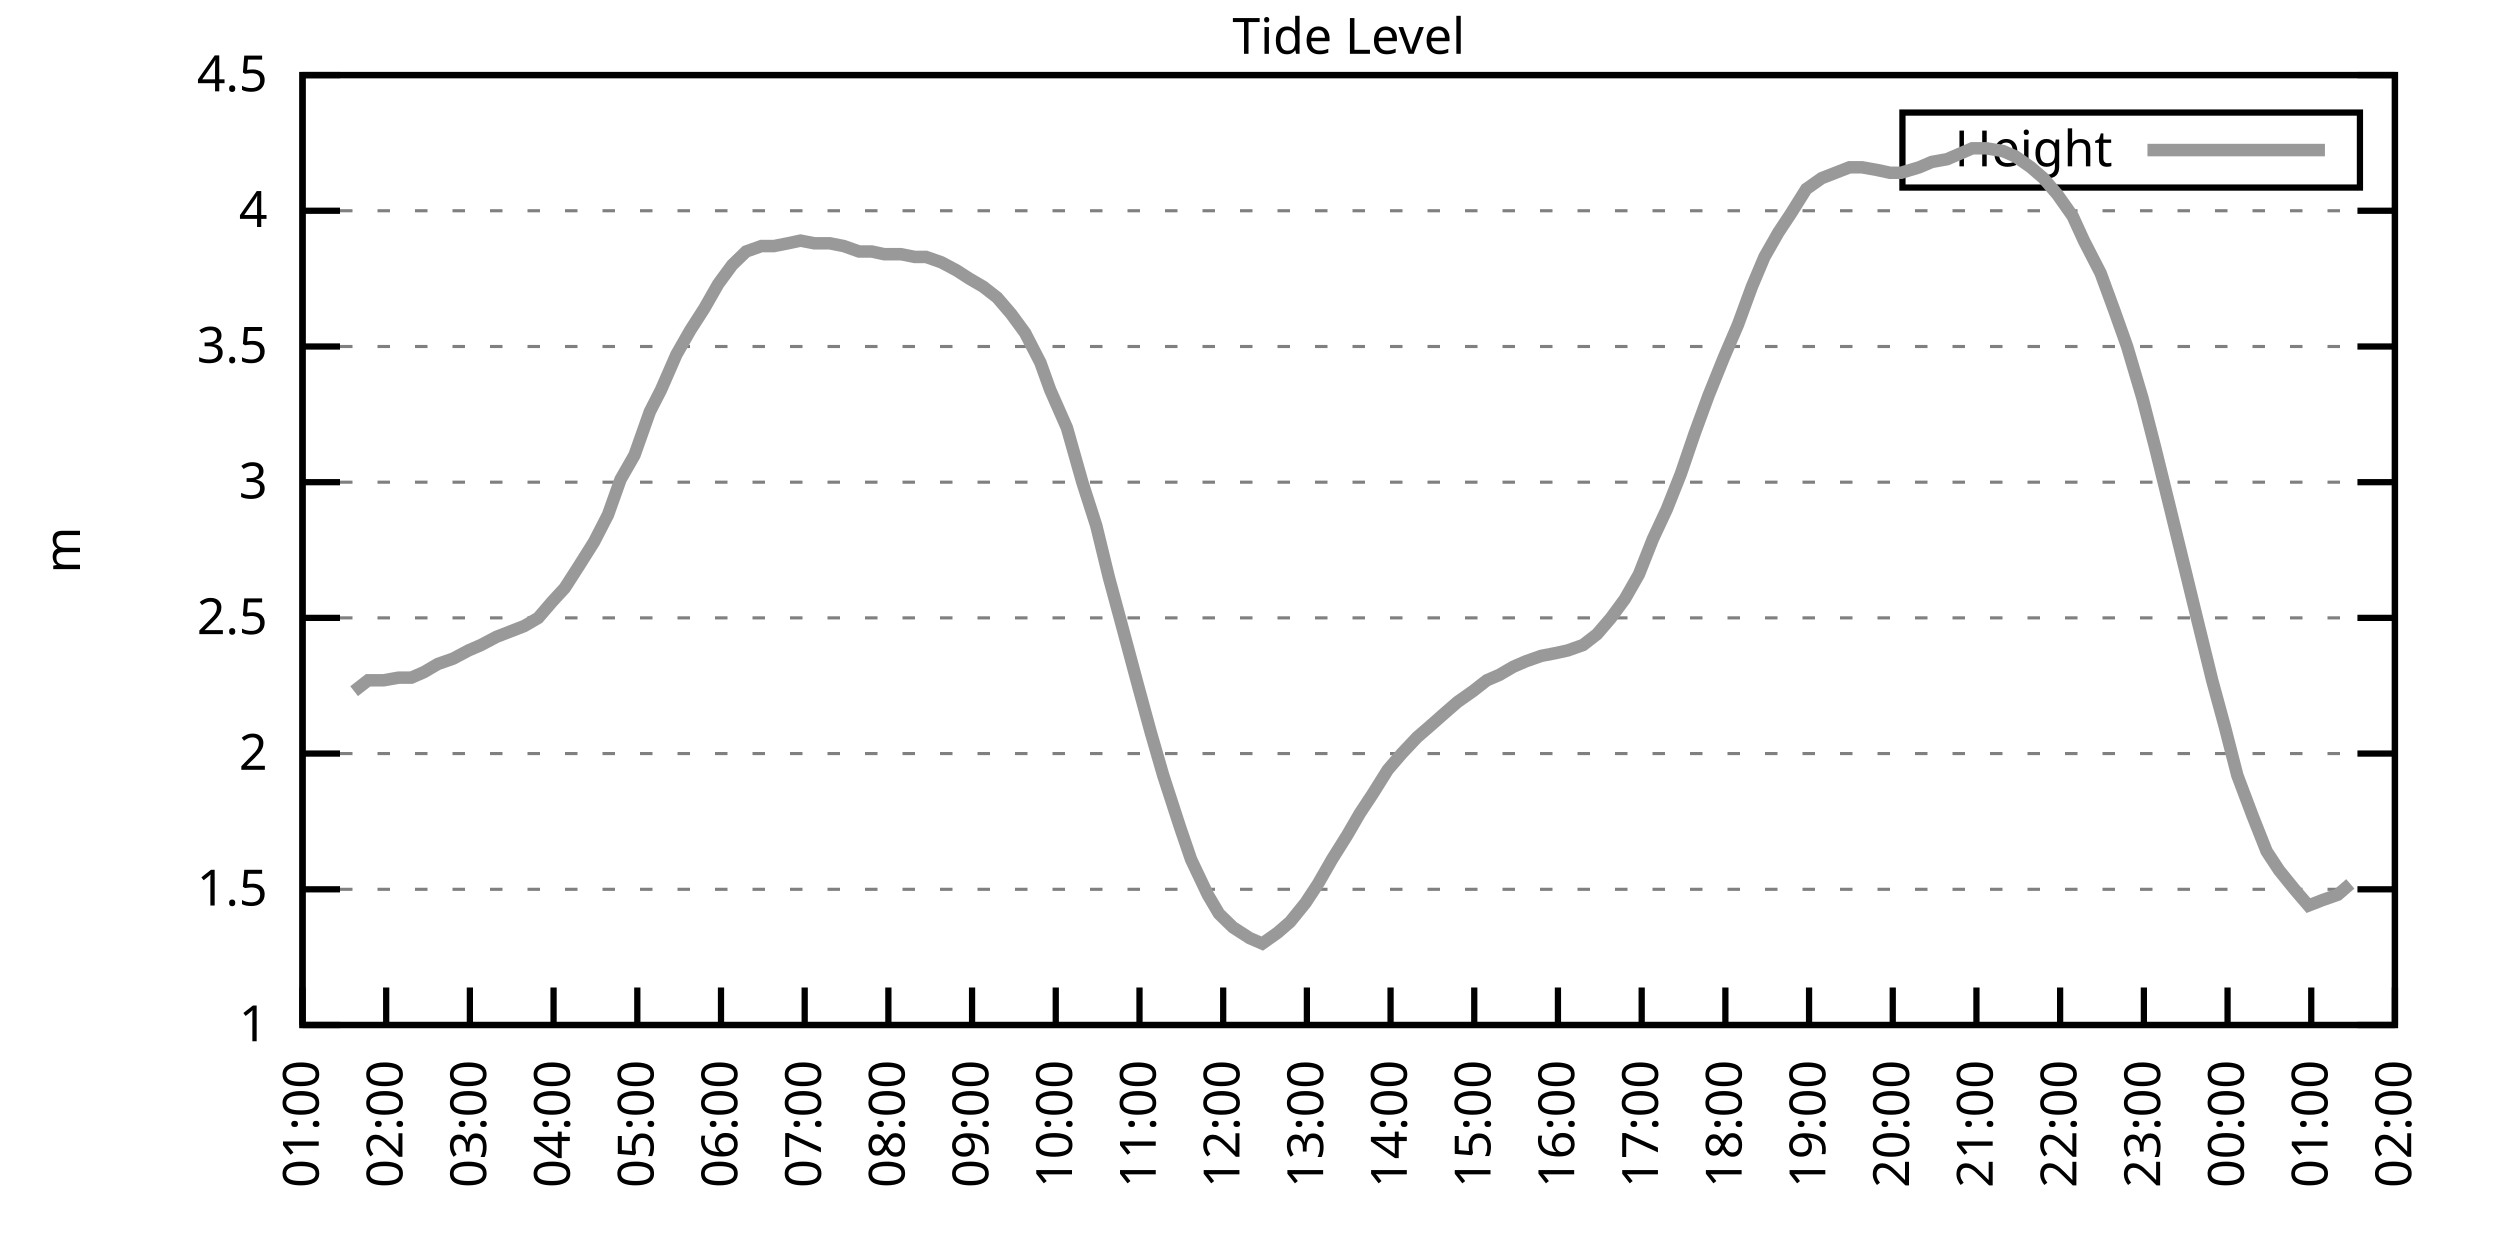
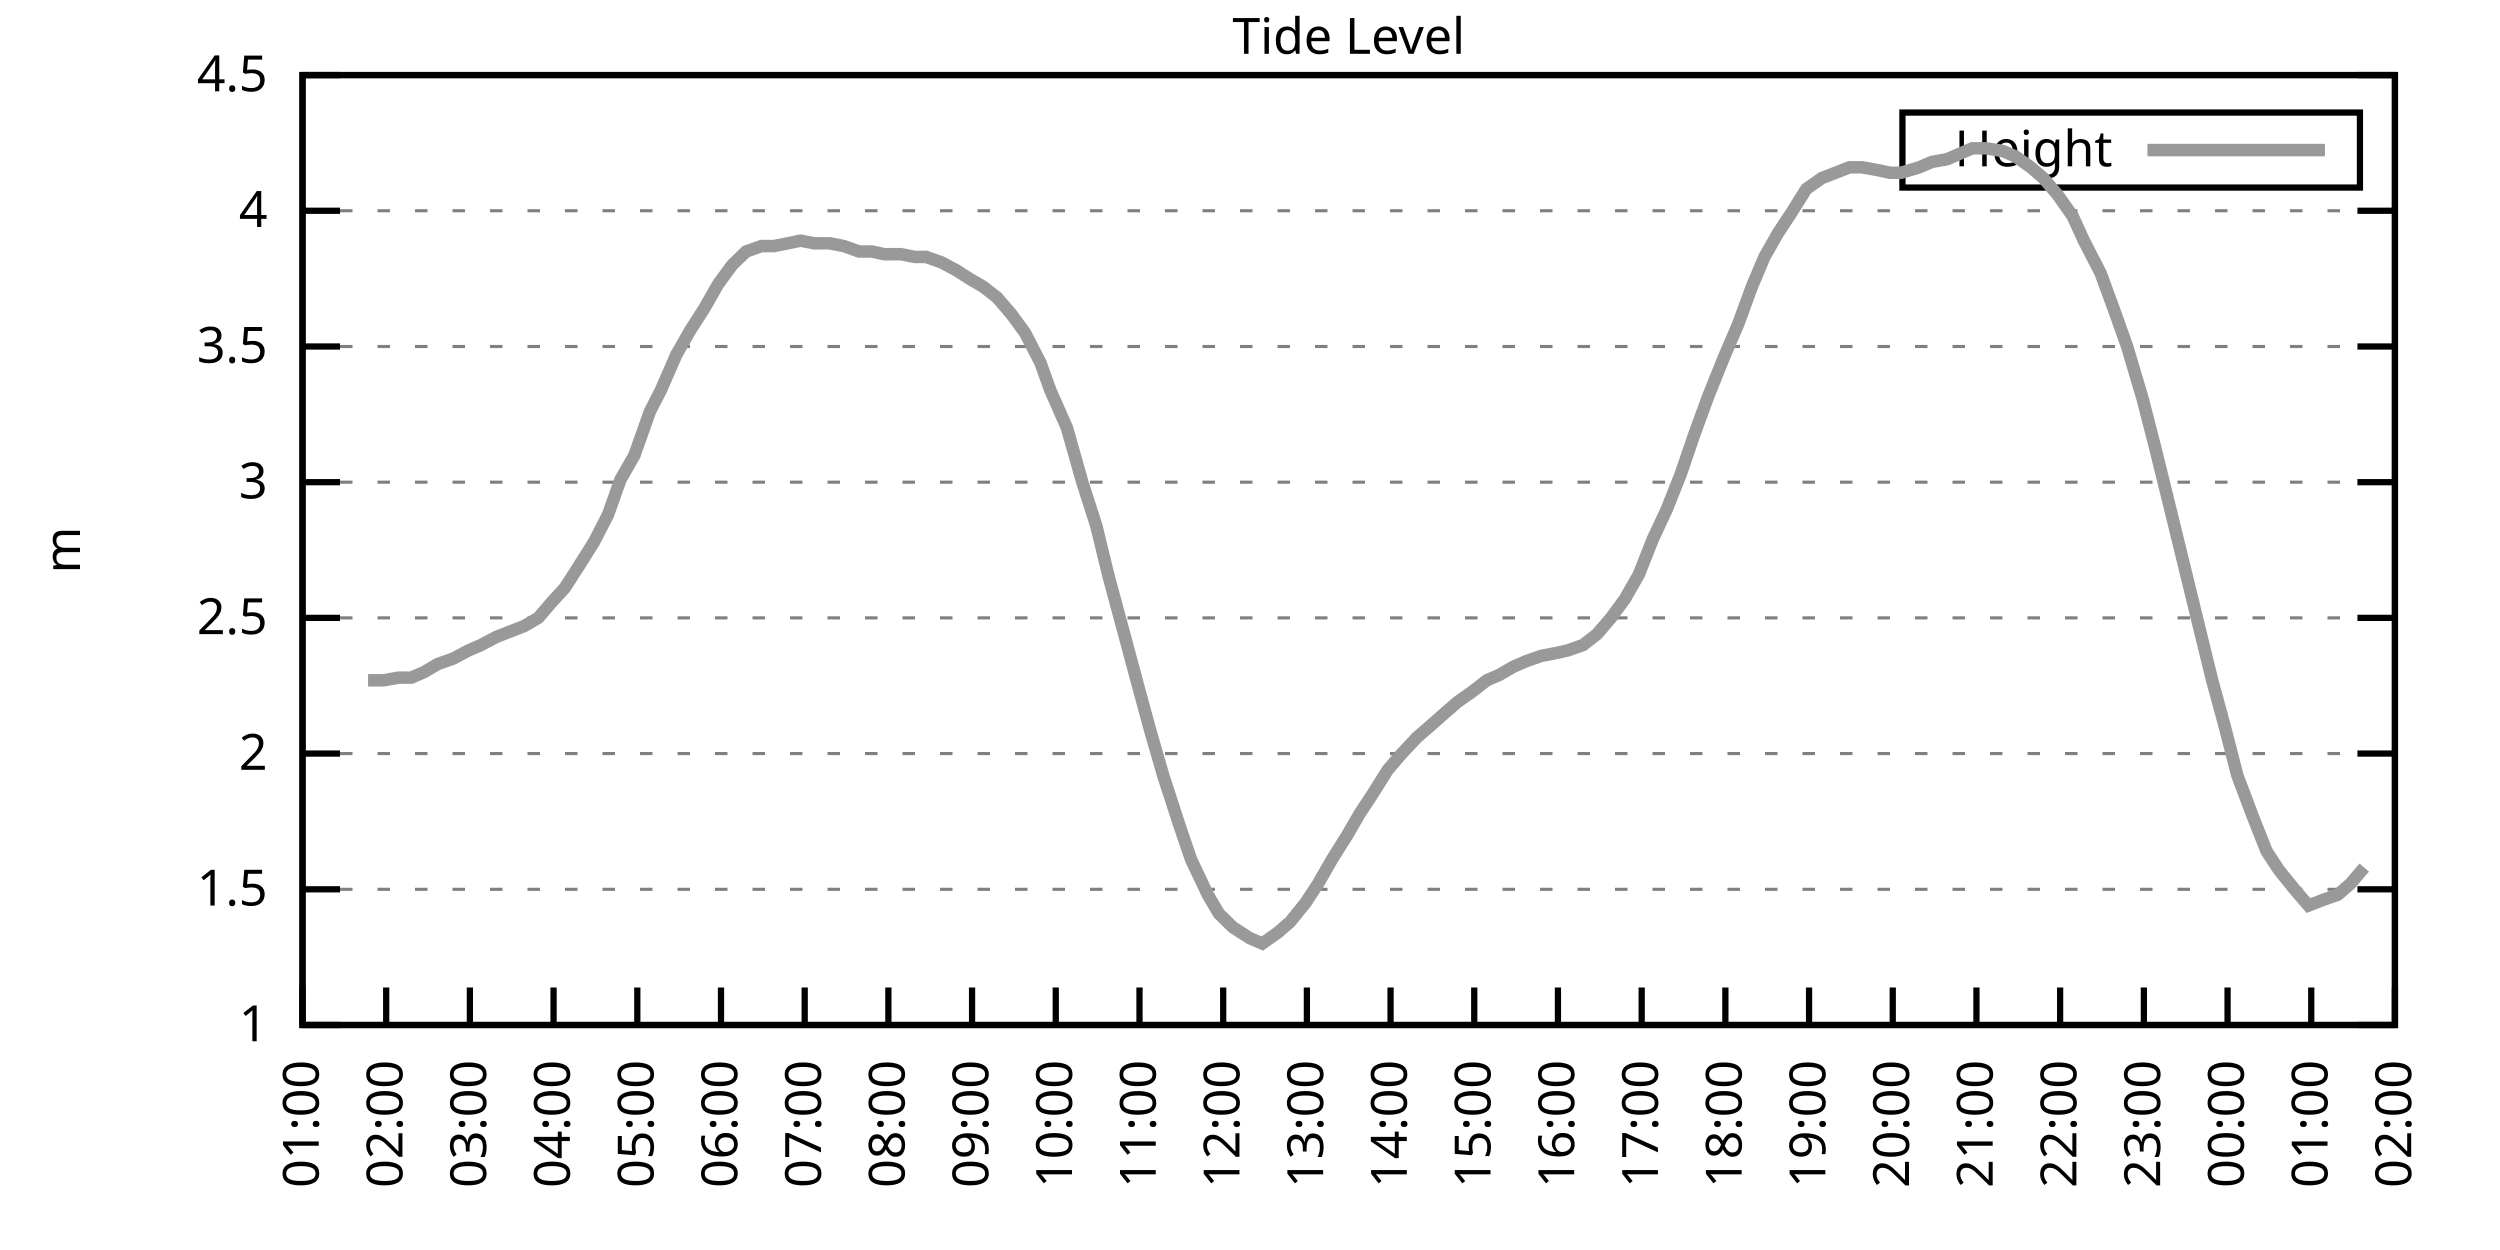
<svg xmlns="http://www.w3.org/2000/svg" xmlns:xlink="http://www.w3.org/1999/xlink" width="400" height="200" viewBox="0 0 400 200">
  <g id="gnuplot_canvas">
    <rect x="0" y="0" width="400" height="200" fill="none" />
    <defs>
      <circle id="gpDot" r="0.5" stroke-width="0.5" stroke="currentColor" />
      <path id="gpPt0" stroke-width="0.333" stroke="currentColor" d="M-1,0 h2 M0,-1 v2" />
      <path id="gpPt1" stroke-width="0.333" stroke="currentColor" d="M-1,-1 L1,1 M1,-1 L-1,1" />
      <path id="gpPt2" stroke-width="0.333" stroke="currentColor" d="M-1,0 L1,0 M0,-1 L0,1 M-1,-1 L1,1 M-1,1 L1,-1" />
      <rect id="gpPt3" stroke-width="0.333" stroke="currentColor" x="-1" y="-1" width="2" height="2" />
      <rect id="gpPt4" stroke-width="0.333" stroke="currentColor" fill="currentColor" x="-1" y="-1" width="2" height="2" />
      <circle id="gpPt5" stroke-width="0.333" stroke="currentColor" cx="0" cy="0" r="1" />
      <use xlink:href="#gpPt5" id="gpPt6" fill="currentColor" stroke="none" />
      <path id="gpPt7" stroke-width="0.333" stroke="currentColor" d="M0,-1.33 L-1.33,0.67 L1.33,0.67 z" />
      <use xlink:href="#gpPt7" id="gpPt8" fill="currentColor" stroke="none" />
      <use xlink:href="#gpPt7" id="gpPt9" stroke="currentColor" transform="rotate(180)" />
      <use xlink:href="#gpPt9" id="gpPt10" fill="currentColor" stroke="none" />
      <use xlink:href="#gpPt3" id="gpPt11" stroke="currentColor" transform="rotate(45)" />
      <use xlink:href="#gpPt11" id="gpPt12" fill="currentColor" stroke="none" />
      <path id="gpPt13" stroke-width="0.333" stroke="currentColor" d="M0,1.330 L1.265,0.411 L0.782,-1.067 L-0.782,-1.076 L-1.265,0.411 z" />
      <use xlink:href="#gpPt13" id="gpPt14" fill="currentColor" stroke="none" />
      <filter id="textbox" filterUnits="objectBoundingBox" x="0" y="0" height="1" width="1">
        <feFlood flood-color="white" flood-opacity="1" result="bgnd" />
        <feComposite in="SourceGraphic" in2="bgnd" operator="atop" />
      </filter>
      <filter id="greybox" filterUnits="objectBoundingBox" x="0" y="0" height="1" width="1">
        <feFlood flood-color="lightgrey" flood-opacity="1" result="grey" />
        <feComposite in="SourceGraphic" in2="grey" operator="atop" />
      </filter>
    </defs>
    <g fill="none" color="white" stroke="currentColor" stroke-width="1.00" stroke-linecap="butt" stroke-linejoin="miter">
</g>
    <g fill="none" color="black" stroke="currentColor" stroke-width="1.00" stroke-linecap="butt" stroke-linejoin="miter">
      <g stroke="none" shape-rendering="crispEdges">
        <polygon fill="rgb(255, 255, 255)" points="48.40,164.00 383.18,164.00 383.18,12.02 48.40,12.02 " />
      </g>
    </g>
    <g fill="none" color="black" stroke="currentColor" stroke-width="1.00" stroke-linecap="butt" stroke-linejoin="miter">
</g>
    <g fill="none" color="black" stroke="black" stroke-width="0.50" stroke-linecap="butt" stroke-linejoin="miter">
</g>
    <g fill="none" color="gray" stroke="currentColor" stroke-width="0.50" stroke-linecap="butt" stroke-linejoin="miter">
      <path stroke="gray" stroke-dasharray="2,4" class="gridline" d="M48.40,164.00 L383.19,164.00  " />
    </g>
    <g fill="none" color="gray" stroke="gray" stroke-width="1.00" stroke-linecap="butt" stroke-linejoin="miter">
</g>
    <g fill="none" color="black" stroke="currentColor" stroke-width="1.00" stroke-linecap="butt" stroke-linejoin="miter">
      <path stroke="black" d="M48.40,164.00 L54.40,164.00 M383.19,164.00 L377.19,164.00  " />
      <g transform="translate(42.80,166.60)" stroke="none" fill="black" font-family="Sans" font-size="8.00" text-anchor="end">
        <text>
          <tspan font-family="Sans"> 1</tspan>
        </text>
      </g>
    </g>
    <g fill="none" color="black" stroke="currentColor" stroke-width="1.00" stroke-linecap="butt" stroke-linejoin="miter">
</g>
    <g fill="none" color="black" stroke="black" stroke-width="0.50" stroke-linecap="butt" stroke-linejoin="miter">
</g>
    <g fill="none" color="gray" stroke="currentColor" stroke-width="0.50" stroke-linecap="butt" stroke-linejoin="miter">
      <path stroke="gray" stroke-dasharray="2,4" class="gridline" d="M48.40,142.29 L383.19,142.29  " />
    </g>
    <g fill="none" color="gray" stroke="gray" stroke-width="1.00" stroke-linecap="butt" stroke-linejoin="miter">
</g>
    <g fill="none" color="black" stroke="currentColor" stroke-width="1.00" stroke-linecap="butt" stroke-linejoin="miter">
      <path stroke="black" d="M48.40,142.29 L54.40,142.29 M383.19,142.29 L377.19,142.29  " />
      <g transform="translate(42.80,144.89)" stroke="none" fill="black" font-family="Sans" font-size="8.00" text-anchor="end">
        <text>
          <tspan font-family="Sans"> 1.5</tspan>
        </text>
      </g>
    </g>
    <g fill="none" color="black" stroke="currentColor" stroke-width="1.00" stroke-linecap="butt" stroke-linejoin="miter">
</g>
    <g fill="none" color="black" stroke="black" stroke-width="0.50" stroke-linecap="butt" stroke-linejoin="miter">
</g>
    <g fill="none" color="gray" stroke="currentColor" stroke-width="0.50" stroke-linecap="butt" stroke-linejoin="miter">
      <path stroke="gray" stroke-dasharray="2,4" class="gridline" d="M48.40,120.57 L383.19,120.57  " />
    </g>
    <g fill="none" color="gray" stroke="gray" stroke-width="1.00" stroke-linecap="butt" stroke-linejoin="miter">
</g>
    <g fill="none" color="black" stroke="currentColor" stroke-width="1.00" stroke-linecap="butt" stroke-linejoin="miter">
      <path stroke="black" d="M48.40,120.57 L54.40,120.57 M383.19,120.57 L377.19,120.57  " />
      <g transform="translate(42.80,123.17)" stroke="none" fill="black" font-family="Sans" font-size="8.00" text-anchor="end">
        <text>
          <tspan font-family="Sans"> 2</tspan>
        </text>
      </g>
    </g>
    <g fill="none" color="black" stroke="currentColor" stroke-width="1.00" stroke-linecap="butt" stroke-linejoin="miter">
</g>
    <g fill="none" color="black" stroke="black" stroke-width="0.50" stroke-linecap="butt" stroke-linejoin="miter">
</g>
    <g fill="none" color="gray" stroke="currentColor" stroke-width="0.50" stroke-linecap="butt" stroke-linejoin="miter">
      <path stroke="gray" stroke-dasharray="2,4" class="gridline" d="M48.40,98.86 L383.19,98.86  " />
    </g>
    <g fill="none" color="gray" stroke="gray" stroke-width="1.00" stroke-linecap="butt" stroke-linejoin="miter">
</g>
    <g fill="none" color="black" stroke="currentColor" stroke-width="1.00" stroke-linecap="butt" stroke-linejoin="miter">
      <path stroke="black" d="M48.40,98.86 L54.40,98.86 M383.19,98.86 L377.19,98.86  " />
      <g transform="translate(42.80,101.46)" stroke="none" fill="black" font-family="Sans" font-size="8.00" text-anchor="end">
        <text>
          <tspan font-family="Sans"> 2.5</tspan>
        </text>
      </g>
    </g>
    <g fill="none" color="black" stroke="currentColor" stroke-width="1.00" stroke-linecap="butt" stroke-linejoin="miter">
</g>
    <g fill="none" color="black" stroke="black" stroke-width="0.50" stroke-linecap="butt" stroke-linejoin="miter">
</g>
    <g fill="none" color="gray" stroke="currentColor" stroke-width="0.50" stroke-linecap="butt" stroke-linejoin="miter">
      <path stroke="gray" stroke-dasharray="2,4" class="gridline" d="M48.40,77.15 L383.19,77.15  " />
    </g>
    <g fill="none" color="gray" stroke="gray" stroke-width="1.00" stroke-linecap="butt" stroke-linejoin="miter">
</g>
    <g fill="none" color="black" stroke="currentColor" stroke-width="1.00" stroke-linecap="butt" stroke-linejoin="miter">
      <path stroke="black" d="M48.40,77.15 L54.40,77.15 M383.19,77.15 L377.19,77.15  " />
      <g transform="translate(42.80,79.75)" stroke="none" fill="black" font-family="Sans" font-size="8.00" text-anchor="end">
        <text>
          <tspan font-family="Sans"> 3</tspan>
        </text>
      </g>
    </g>
    <g fill="none" color="black" stroke="currentColor" stroke-width="1.00" stroke-linecap="butt" stroke-linejoin="miter">
</g>
    <g fill="none" color="black" stroke="black" stroke-width="0.50" stroke-linecap="butt" stroke-linejoin="miter">
</g>
    <g fill="none" color="gray" stroke="currentColor" stroke-width="0.50" stroke-linecap="butt" stroke-linejoin="miter">
      <path stroke="gray" stroke-dasharray="2,4" class="gridline" d="M48.40,55.44 L383.19,55.44  " />
    </g>
    <g fill="none" color="gray" stroke="gray" stroke-width="1.00" stroke-linecap="butt" stroke-linejoin="miter">
</g>
    <g fill="none" color="black" stroke="currentColor" stroke-width="1.00" stroke-linecap="butt" stroke-linejoin="miter">
      <path stroke="black" d="M48.40,55.44 L54.40,55.44 M383.19,55.44 L377.19,55.44  " />
      <g transform="translate(42.80,58.04)" stroke="none" fill="black" font-family="Sans" font-size="8.00" text-anchor="end">
        <text>
          <tspan font-family="Sans"> 3.5</tspan>
        </text>
      </g>
    </g>
    <g fill="none" color="black" stroke="currentColor" stroke-width="1.00" stroke-linecap="butt" stroke-linejoin="miter">
</g>
    <g fill="none" color="black" stroke="black" stroke-width="0.50" stroke-linecap="butt" stroke-linejoin="miter">
</g>
    <g fill="none" color="gray" stroke="currentColor" stroke-width="0.50" stroke-linecap="butt" stroke-linejoin="miter">
      <path stroke="gray" stroke-dasharray="2,4" class="gridline" d="M48.40,33.72 L383.19,33.72  " />
    </g>
    <g fill="none" color="gray" stroke="gray" stroke-width="1.00" stroke-linecap="butt" stroke-linejoin="miter">
</g>
    <g fill="none" color="black" stroke="currentColor" stroke-width="1.00" stroke-linecap="butt" stroke-linejoin="miter">
      <path stroke="black" d="M48.40,33.72 L54.40,33.72 M383.19,33.72 L377.19,33.72  " />
      <g transform="translate(42.80,36.32)" stroke="none" fill="black" font-family="Sans" font-size="8.00" text-anchor="end">
        <text>
          <tspan font-family="Sans"> 4</tspan>
        </text>
      </g>
    </g>
    <g fill="none" color="black" stroke="currentColor" stroke-width="1.00" stroke-linecap="butt" stroke-linejoin="miter">
</g>
    <g fill="none" color="black" stroke="black" stroke-width="0.50" stroke-linecap="butt" stroke-linejoin="miter">
</g>
    <g fill="none" color="gray" stroke="currentColor" stroke-width="0.50" stroke-linecap="butt" stroke-linejoin="miter">
      <path stroke="gray" stroke-dasharray="2,4" class="gridline" d="M48.40,12.01 L383.19,12.01  " />
    </g>
    <g fill="none" color="gray" stroke="gray" stroke-width="1.00" stroke-linecap="butt" stroke-linejoin="miter">
</g>
    <g fill="none" color="black" stroke="currentColor" stroke-width="1.00" stroke-linecap="butt" stroke-linejoin="miter">
      <path stroke="black" d="M48.40,12.01 L54.40,12.01 M383.19,12.01 L377.19,12.01  " />
      <g transform="translate(42.80,14.61)" stroke="none" fill="black" font-family="Sans" font-size="8.00" text-anchor="end">
        <text>
          <tspan font-family="Sans"> 4.5</tspan>
        </text>
      </g>
    </g>
    <g fill="none" color="black" stroke="currentColor" stroke-width="1.00" stroke-linecap="butt" stroke-linejoin="miter">
      <path stroke="black" d="M48.40,164.00 L48.40,158.00  " />
      <g transform="translate(51.00,169.60) rotate(270.00)" stroke="none" fill="black" font-family="Sans" font-size="8.00" text-anchor="end">
        <text>
          <tspan font-family="Sans">01:00</tspan>
        </text>
      </g>
    </g>
    <g fill="none" color="black" stroke="currentColor" stroke-width="1.00" stroke-linecap="butt" stroke-linejoin="miter">
      <path stroke="black" d="M61.79,164.00 L61.79,158.00  " />
      <g transform="translate(64.39,169.60) rotate(270.00)" stroke="none" fill="black" font-family="Sans" font-size="8.00" text-anchor="end">
        <text>
          <tspan font-family="Sans">02:00</tspan>
        </text>
      </g>
    </g>
    <g fill="none" color="black" stroke="currentColor" stroke-width="1.00" stroke-linecap="butt" stroke-linejoin="miter">
      <path stroke="black" d="M75.18,164.00 L75.18,158.00  " />
      <g transform="translate(77.78,169.60) rotate(270.00)" stroke="none" fill="black" font-family="Sans" font-size="8.00" text-anchor="end">
        <text>
          <tspan font-family="Sans">03:00</tspan>
        </text>
      </g>
    </g>
    <g fill="none" color="black" stroke="currentColor" stroke-width="1.00" stroke-linecap="butt" stroke-linejoin="miter">
      <path stroke="black" d="M88.57,164.00 L88.57,158.00  " />
      <g transform="translate(91.17,169.60) rotate(270.00)" stroke="none" fill="black" font-family="Sans" font-size="8.00" text-anchor="end">
        <text>
          <tspan font-family="Sans">04:00</tspan>
        </text>
      </g>
    </g>
    <g fill="none" color="black" stroke="currentColor" stroke-width="1.00" stroke-linecap="butt" stroke-linejoin="miter">
      <path stroke="black" d="M101.97,164.00 L101.97,158.00  " />
      <g transform="translate(104.57,169.60) rotate(270.00)" stroke="none" fill="black" font-family="Sans" font-size="8.00" text-anchor="end">
        <text>
          <tspan font-family="Sans">05:00</tspan>
        </text>
      </g>
    </g>
    <g fill="none" color="black" stroke="currentColor" stroke-width="1.00" stroke-linecap="butt" stroke-linejoin="miter">
      <path stroke="black" d="M115.36,164.00 L115.36,158.00  " />
      <g transform="translate(117.96,169.60) rotate(270.00)" stroke="none" fill="black" font-family="Sans" font-size="8.00" text-anchor="end">
        <text>
          <tspan font-family="Sans">06:00</tspan>
        </text>
      </g>
    </g>
    <g fill="none" color="black" stroke="currentColor" stroke-width="1.00" stroke-linecap="butt" stroke-linejoin="miter">
      <path stroke="black" d="M128.75,164.00 L128.75,158.00  " />
      <g transform="translate(131.35,169.60) rotate(270.00)" stroke="none" fill="black" font-family="Sans" font-size="8.00" text-anchor="end">
        <text>
          <tspan font-family="Sans">07:00</tspan>
        </text>
      </g>
    </g>
    <g fill="none" color="black" stroke="currentColor" stroke-width="1.00" stroke-linecap="butt" stroke-linejoin="miter">
      <path stroke="black" d="M142.14,164.00 L142.14,158.00  " />
      <g transform="translate(144.74,169.60) rotate(270.00)" stroke="none" fill="black" font-family="Sans" font-size="8.00" text-anchor="end">
        <text>
          <tspan font-family="Sans">08:00</tspan>
        </text>
      </g>
    </g>
    <g fill="none" color="black" stroke="currentColor" stroke-width="1.00" stroke-linecap="butt" stroke-linejoin="miter">
      <path stroke="black" d="M155.53,164.00 L155.53,158.00  " />
      <g transform="translate(158.13,169.60) rotate(270.00)" stroke="none" fill="black" font-family="Sans" font-size="8.00" text-anchor="end">
        <text>
          <tspan font-family="Sans">09:00</tspan>
        </text>
      </g>
    </g>
    <g fill="none" color="black" stroke="currentColor" stroke-width="1.00" stroke-linecap="butt" stroke-linejoin="miter">
      <path stroke="black" d="M168.92,164.00 L168.92,158.00  " />
      <g transform="translate(171.52,169.60) rotate(270.00)" stroke="none" fill="black" font-family="Sans" font-size="8.00" text-anchor="end">
        <text>
          <tspan font-family="Sans">10:00</tspan>
        </text>
      </g>
    </g>
    <g fill="none" color="black" stroke="currentColor" stroke-width="1.00" stroke-linecap="butt" stroke-linejoin="miter">
      <path stroke="black" d="M182.32,164.00 L182.32,158.00  " />
      <g transform="translate(184.92,169.60) rotate(270.00)" stroke="none" fill="black" font-family="Sans" font-size="8.00" text-anchor="end">
        <text>
          <tspan font-family="Sans">11:00</tspan>
        </text>
      </g>
    </g>
    <g fill="none" color="black" stroke="currentColor" stroke-width="1.00" stroke-linecap="butt" stroke-linejoin="miter">
      <path stroke="black" d="M195.71,164.00 L195.71,158.00  " />
      <g transform="translate(198.31,169.60) rotate(270.00)" stroke="none" fill="black" font-family="Sans" font-size="8.00" text-anchor="end">
        <text>
          <tspan font-family="Sans">12:00</tspan>
        </text>
      </g>
    </g>
    <g fill="none" color="black" stroke="currentColor" stroke-width="1.00" stroke-linecap="butt" stroke-linejoin="miter">
      <path stroke="black" d="M209.10,164.00 L209.10,158.00  " />
      <g transform="translate(211.70,169.60) rotate(270.00)" stroke="none" fill="black" font-family="Sans" font-size="8.00" text-anchor="end">
        <text>
          <tspan font-family="Sans">13:00</tspan>
        </text>
      </g>
    </g>
    <g fill="none" color="black" stroke="currentColor" stroke-width="1.00" stroke-linecap="butt" stroke-linejoin="miter">
      <path stroke="black" d="M222.49,164.00 L222.49,158.00  " />
      <g transform="translate(225.09,169.60) rotate(270.00)" stroke="none" fill="black" font-family="Sans" font-size="8.00" text-anchor="end">
        <text>
          <tspan font-family="Sans">14:00</tspan>
        </text>
      </g>
    </g>
    <g fill="none" color="black" stroke="currentColor" stroke-width="1.00" stroke-linecap="butt" stroke-linejoin="miter">
      <path stroke="black" d="M235.88,164.00 L235.88,158.00  " />
      <g transform="translate(238.48,169.60) rotate(270.00)" stroke="none" fill="black" font-family="Sans" font-size="8.00" text-anchor="end">
        <text>
          <tspan font-family="Sans">15:00</tspan>
        </text>
      </g>
    </g>
    <g fill="none" color="black" stroke="currentColor" stroke-width="1.00" stroke-linecap="butt" stroke-linejoin="miter">
      <path stroke="black" d="M249.27,164.00 L249.27,158.00  " />
      <g transform="translate(251.87,169.60) rotate(270.00)" stroke="none" fill="black" font-family="Sans" font-size="8.00" text-anchor="end">
        <text>
          <tspan font-family="Sans">16:00</tspan>
        </text>
      </g>
    </g>
    <g fill="none" color="black" stroke="currentColor" stroke-width="1.00" stroke-linecap="butt" stroke-linejoin="miter">
      <path stroke="black" d="M262.67,164.00 L262.67,158.00  " />
      <g transform="translate(265.27,169.60) rotate(270.00)" stroke="none" fill="black" font-family="Sans" font-size="8.00" text-anchor="end">
        <text>
          <tspan font-family="Sans">17:00</tspan>
        </text>
      </g>
    </g>
    <g fill="none" color="black" stroke="currentColor" stroke-width="1.00" stroke-linecap="butt" stroke-linejoin="miter">
      <path stroke="black" d="M276.06,164.00 L276.06,158.00  " />
      <g transform="translate(278.66,169.60) rotate(270.00)" stroke="none" fill="black" font-family="Sans" font-size="8.00" text-anchor="end">
        <text>
          <tspan font-family="Sans">18:00</tspan>
        </text>
      </g>
    </g>
    <g fill="none" color="black" stroke="currentColor" stroke-width="1.00" stroke-linecap="butt" stroke-linejoin="miter">
      <path stroke="black" d="M289.45,164.00 L289.45,158.00  " />
      <g transform="translate(292.05,169.60) rotate(270.00)" stroke="none" fill="black" font-family="Sans" font-size="8.00" text-anchor="end">
        <text>
          <tspan font-family="Sans">19:00</tspan>
        </text>
      </g>
    </g>
    <g fill="none" color="black" stroke="currentColor" stroke-width="1.00" stroke-linecap="butt" stroke-linejoin="miter">
      <path stroke="black" d="M302.84,164.00 L302.84,158.00  " />
      <g transform="translate(305.44,169.60) rotate(270.00)" stroke="none" fill="black" font-family="Sans" font-size="8.00" text-anchor="end">
        <text>
          <tspan font-family="Sans">20:00</tspan>
        </text>
      </g>
    </g>
    <g fill="none" color="black" stroke="currentColor" stroke-width="1.00" stroke-linecap="butt" stroke-linejoin="miter">
      <path stroke="black" d="M316.23,164.00 L316.23,158.00  " />
      <g transform="translate(318.83,169.60) rotate(270.00)" stroke="none" fill="black" font-family="Sans" font-size="8.00" text-anchor="end">
        <text>
          <tspan font-family="Sans">21:00</tspan>
        </text>
      </g>
    </g>
    <g fill="none" color="black" stroke="currentColor" stroke-width="1.00" stroke-linecap="butt" stroke-linejoin="miter">
      <path stroke="black" d="M329.62,164.00 L329.62,158.00  " />
      <g transform="translate(332.22,169.60) rotate(270.00)" stroke="none" fill="black" font-family="Sans" font-size="8.00" text-anchor="end">
        <text>
          <tspan font-family="Sans">22:00</tspan>
        </text>
      </g>
    </g>
    <g fill="none" color="black" stroke="currentColor" stroke-width="1.00" stroke-linecap="butt" stroke-linejoin="miter">
      <path stroke="black" d="M343.02,164.00 L343.02,158.00  " />
      <g transform="translate(345.62,169.60) rotate(270.00)" stroke="none" fill="black" font-family="Sans" font-size="8.00" text-anchor="end">
        <text>
          <tspan font-family="Sans">23:00</tspan>
        </text>
      </g>
    </g>
    <g fill="none" color="black" stroke="currentColor" stroke-width="1.00" stroke-linecap="butt" stroke-linejoin="miter">
      <path stroke="black" d="M356.41,164.00 L356.41,158.00  " />
      <g transform="translate(359.01,169.60) rotate(270.00)" stroke="none" fill="black" font-family="Sans" font-size="8.00" text-anchor="end">
        <text>
          <tspan font-family="Sans">00:00</tspan>
        </text>
      </g>
    </g>
    <g fill="none" color="black" stroke="currentColor" stroke-width="1.00" stroke-linecap="butt" stroke-linejoin="miter">
      <path stroke="black" d="M369.80,164.00 L369.80,158.00  " />
      <g transform="translate(372.40,169.60) rotate(270.00)" stroke="none" fill="black" font-family="Sans" font-size="8.00" text-anchor="end">
        <text>
          <tspan font-family="Sans">01:00</tspan>
        </text>
      </g>
    </g>
    <g fill="none" color="black" stroke="currentColor" stroke-width="1.00" stroke-linecap="butt" stroke-linejoin="miter">
      <path stroke="black" d="M383.19,164.00 L383.19,158.00  " />
      <g transform="translate(385.79,169.60) rotate(270.00)" stroke="none" fill="black" font-family="Sans" font-size="8.00" text-anchor="end">
        <text>
          <tspan font-family="Sans">02:00</tspan>
        </text>
      </g>
    </g>
    <g fill="none" color="black" stroke="currentColor" stroke-width="1.00" stroke-linecap="butt" stroke-linejoin="miter">
</g>
    <g fill="none" color="black" stroke="currentColor" stroke-width="1.00" stroke-linecap="butt" stroke-linejoin="miter">
      <path stroke="black" d="M48.40,12.01 L48.40,164.00 L383.19,164.00 L383.19,12.01 L48.40,12.01 Z  " />
    </g>
    <g fill="none" color="black" stroke="currentColor" stroke-width="1.00" stroke-linecap="butt" stroke-linejoin="miter">
</g>
    <g fill="none" color="black" stroke="currentColor" stroke-width="1.00" stroke-linecap="butt" stroke-linejoin="miter">
      <path stroke="black" d="M304.39,30.01 L304.39,18.01 L377.59,18.01 L377.59,30.01 L304.39,30.01 Z  " />
    </g>
    <g id="Tide_level_plot_1">
      <g fill="none" color="white" stroke="black" stroke-width="2.00" stroke-linecap="butt" stroke-linejoin="miter">
</g>
      <g fill="none" color="black" stroke="currentColor" stroke-width="2.00" stroke-linecap="butt" stroke-linejoin="miter">
        <g transform="translate(337.99,26.61)" stroke="none" fill="black" font-family="Sans" font-size="8.00" text-anchor="end">
          <text>
            <tspan font-family="Sans">Height</tspan>
          </text>
        </g>
      </g>
      <g fill="none" color="black" stroke="currentColor" stroke-width="2.00" stroke-linecap="butt" stroke-linejoin="miter">
-         <path stroke="rgb(153, 153, 153)" d="M343.59,24.01 L371.99,24.01 M56.66,110.59 L58.89,108.85 L61.35,108.85 L63.80,108.42 L65.81,108.42 L67.82,107.55   L70.05,106.24 L72.50,105.38 L74.96,104.07 L76.97,103.20 L79.42,101.90 L81.66,101.03 L83.89,100.16 L86.12,98.86   L88.35,96.26 L90.36,94.08 L92.59,90.61 L95.05,86.70 L97.28,82.36 L99.29,76.71 L101.52,72.81 L103.98,65.86   L105.76,62.38 L108.22,56.74 L110.45,52.83 L112.68,49.36 L114.91,45.45 L117.14,42.41 L119.38,40.24 L121.83,39.37   L123.84,39.37 L126.07,38.93 L128.08,38.50 L130.31,38.93 L132.77,38.93 L135.00,39.37 L137.45,40.24 L139.46,40.24   L141.47,40.67 L144.15,40.67 L146.38,41.11 L148.17,41.11 L150.62,41.97 L153.08,43.28 L155.09,44.58 L157.32,45.88   L159.55,47.62 L161.78,50.22 L164.01,53.26 L166.47,58.04 L168.03,62.38 L170.71,68.46 L173.17,77.15 L175.40,84.10   L177.41,92.35 L179.41,99.73 L182.09,109.72 L184.10,117.10 L186.11,124.05 L188.79,132.30 L190.57,137.51 L193.25,143.16   L195.04,146.20 L197.27,148.37 L199.95,150.10 L201.96,150.97 L204.41,149.24 L206.42,147.50 L208.88,144.46 L210.88,141.42   L213.12,137.51 L215.57,133.60 L217.58,130.13 L219.59,127.09 L222.04,123.18 L224.28,120.57 L226.73,117.97 L228.74,116.23   L231.20,114.06 L233.20,112.32 L235.66,110.59 L237.89,108.85 L239.90,107.98 L242.13,106.68 L244.14,105.81 L246.60,104.94   L248.83,104.51 L250.84,104.07 L253.29,103.20 L255.52,101.47 L257.76,98.86 L259.99,95.82 L262.22,91.91 L264.45,86.27   L266.68,81.49 L268.92,75.85 L271.15,69.33 L273.38,63.25 L275.83,57.17 L278.07,51.96 L280.30,45.88 L282.31,41.11   L284.54,37.20 L286.55,34.16 L289.00,30.25 L291.46,28.51 L293.69,27.64 L295.92,26.77 L297.93,26.77 L300.39,27.21   L302.39,27.64 L304.18,27.64 L307.08,26.77 L309.09,25.91 L311.54,25.47 L313.55,24.60 L315.56,23.73 L317.79,23.73   L320.47,24.17 L322.48,25.04 L324.94,26.77 L326.95,28.51 L329.18,31.12 L331.63,34.59 L333.42,38.50 L336.10,43.71   L338.33,49.79 L340.34,55.44 L342.79,63.69 L344.80,71.50 L347.26,81.49 L349.49,90.61 L351.50,98.86 L353.95,108.85   L355.96,116.23 L357.97,124.05 L360.42,130.56 L362.66,136.21 L364.66,139.25 L367.12,142.29 L369.35,144.89 L371.58,144.02   L374.04,143.16 L376.05,141.42  " />
+         <path stroke="rgb(153, 153, 153)" d="M343.59,24.01 L371.99,24.01 M58.89,108.85 L61.35,108.85 L63.80,108.42 L65.81,108.42 L67.82,107.55 L70.05,106.24   L72.50,105.38 L74.96,104.07 L76.97,103.20 L79.42,101.90 L81.66,101.03 L83.89,100.16 L86.12,98.86 L88.35,96.26   L90.36,94.08 L92.59,90.61 L95.05,86.70 L97.28,82.36 L99.29,76.71 L101.52,72.81 L103.98,65.86 L105.76,62.38   L108.22,56.74 L110.45,52.83 L112.68,49.36 L114.91,45.45 L117.14,42.41 L119.38,40.24 L121.83,39.37 L123.84,39.37   L126.07,38.93 L128.08,38.50 L130.31,38.93 L132.77,38.93 L135.00,39.37 L137.45,40.24 L139.46,40.24 L141.47,40.67   L144.15,40.67 L146.38,41.11 L148.17,41.11 L150.62,41.97 L153.08,43.28 L155.09,44.58 L157.32,45.88 L159.55,47.62   L161.78,50.22 L164.01,53.26 L166.47,58.04 L168.03,62.38 L170.71,68.46 L173.17,77.15 L175.40,84.10 L177.41,92.35   L179.41,99.73 L182.09,109.72 L184.10,117.10 L186.11,124.05 L188.79,132.30 L190.57,137.51 L193.25,143.16 L195.04,146.20   L197.27,148.37 L199.95,150.10 L201.96,150.97 L204.41,149.24 L206.42,147.50 L208.88,144.46 L210.88,141.42 L213.12,137.51   L215.57,133.60 L217.58,130.13 L219.59,127.09 L222.04,123.18 L224.28,120.57 L226.73,117.97 L228.74,116.23 L231.20,114.06   L233.20,112.32 L235.66,110.59 L237.89,108.85 L239.90,107.98 L242.13,106.68 L244.14,105.81 L246.60,104.94 L248.83,104.51   L250.84,104.07 L253.29,103.20 L255.52,101.47 L257.76,98.86 L259.99,95.82 L262.22,91.91 L264.45,86.27 L266.68,81.49   L268.92,75.85 L271.15,69.33 L273.38,63.25 L275.83,57.17 L278.07,51.96 L280.30,45.88 L282.31,41.11 L284.54,37.20   L286.55,34.16 L289.00,30.25 L291.46,28.51 L293.69,27.64 L295.92,26.77 L297.93,26.77 L300.39,27.21 L302.39,27.64   L304.18,27.64 L307.08,26.77 L309.09,25.91 L311.54,25.47 L313.55,24.60 L315.56,23.73 L317.79,23.73 L320.47,24.17   L322.48,25.04 L324.94,26.77 L326.95,28.51 L329.18,31.12 L331.63,34.59 L333.42,38.50 L336.10,43.71 L338.33,49.79   L340.34,55.44 L342.79,63.69 L344.80,71.50 L347.26,81.49 L349.49,90.61 L351.50,98.86 L353.95,108.85 L355.96,116.23   L357.97,124.05 L360.42,130.56 L362.66,136.21 L364.66,139.25 L367.12,142.29 L369.35,144.89 L371.58,144.02 L374.04,143.16   L376.05,141.42 L378.28,138.81  " />
      </g>
    </g>
    <g fill="none" color="black" stroke="currentColor" stroke-width="2.00" stroke-linecap="butt" stroke-linejoin="miter">
</g>
    <g fill="none" color="black" stroke="black" stroke-width="1.00" stroke-linecap="butt" stroke-linejoin="miter">
</g>
    <g fill="none" color="black" stroke="currentColor" stroke-width="1.00" stroke-linecap="butt" stroke-linejoin="miter">
      <path stroke="black" d="M48.40,12.01 L48.40,164.00 L383.19,164.00 L383.19,12.01 L48.40,12.01 Z  " />
      <g transform="translate(12.80,88.01) rotate(270.00)" stroke="none" fill="black" font-family="Sans" font-size="8.00" text-anchor="middle">
        <text>
          <tspan font-family="Sans">m</tspan>
        </text>
      </g>
    </g>
    <g fill="none" color="black" stroke="currentColor" stroke-width="1.00" stroke-linecap="butt" stroke-linejoin="miter">
</g>
    <g fill="none" color="black" stroke="currentColor" stroke-width="1.00" stroke-linecap="butt" stroke-linejoin="miter">
      <g transform="translate(215.79,8.61)" stroke="none" fill="black" font-family="Sans" font-size="8.00" text-anchor="middle">
        <text>
          <tspan font-family="Sans">Tide Level</tspan>
        </text>
      </g>
    </g>
    <g fill="none" color="black" stroke="currentColor" stroke-width="1.00" stroke-linecap="butt" stroke-linejoin="miter">
</g>
  </g>
</svg>
